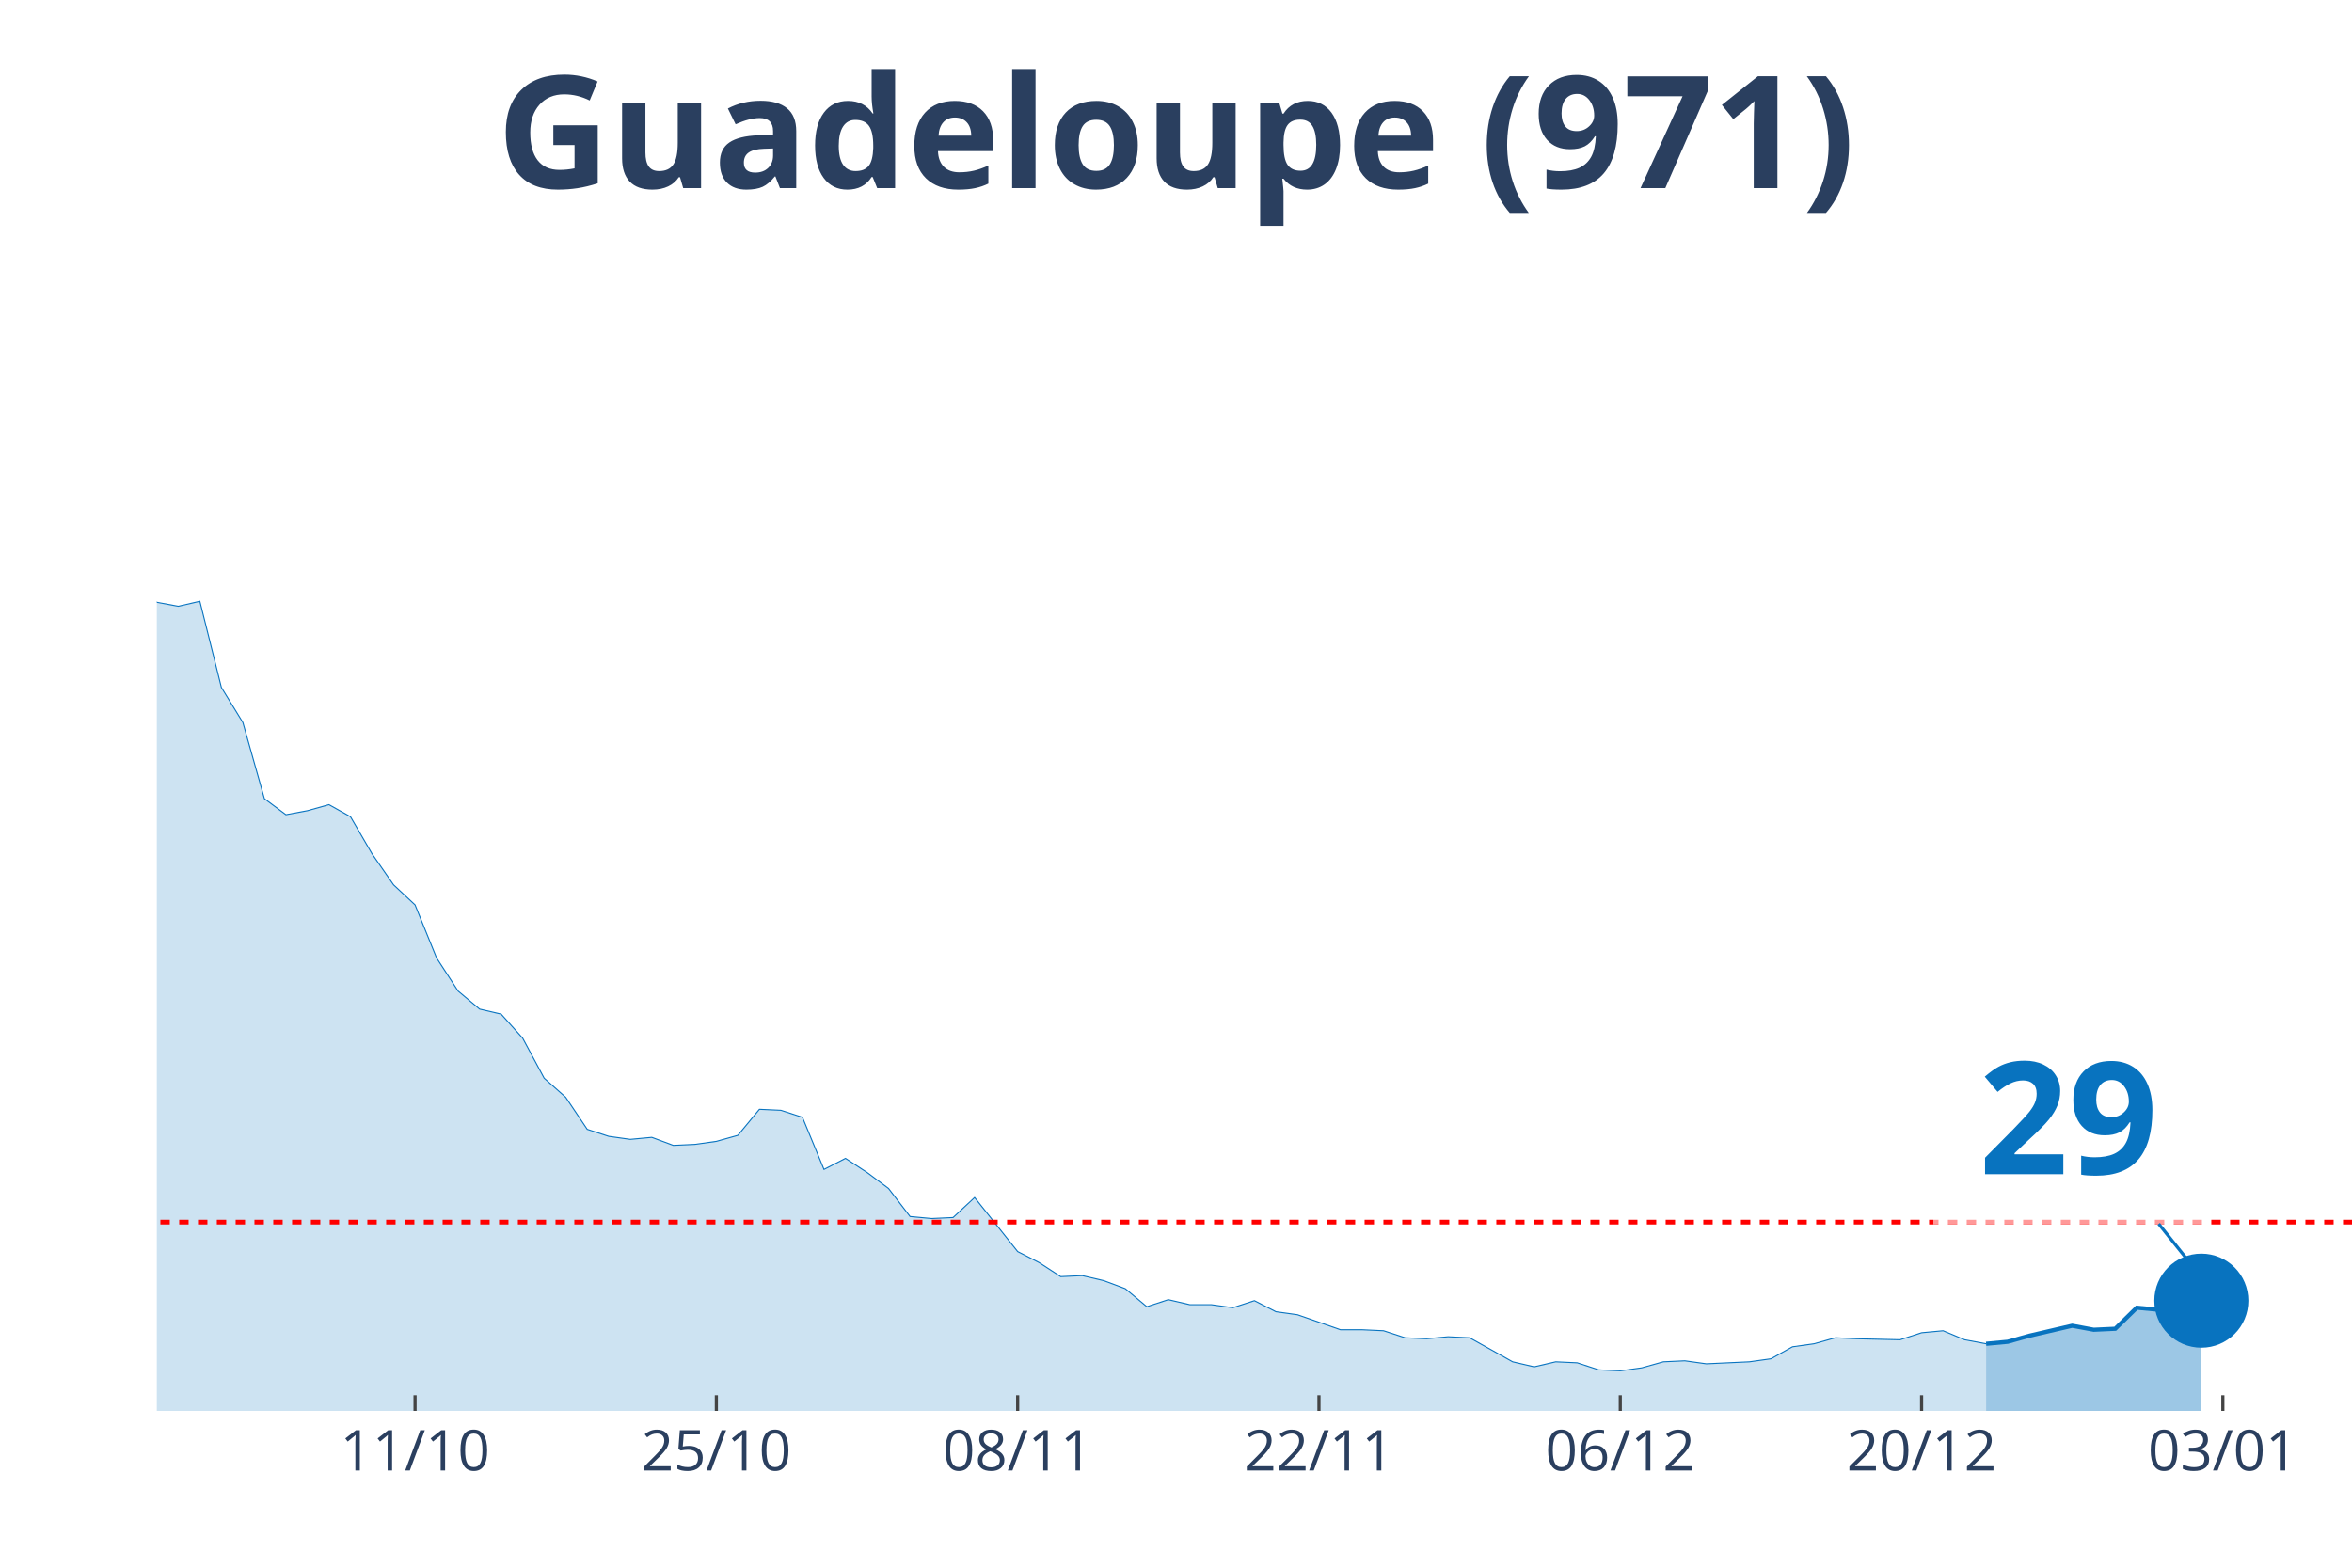
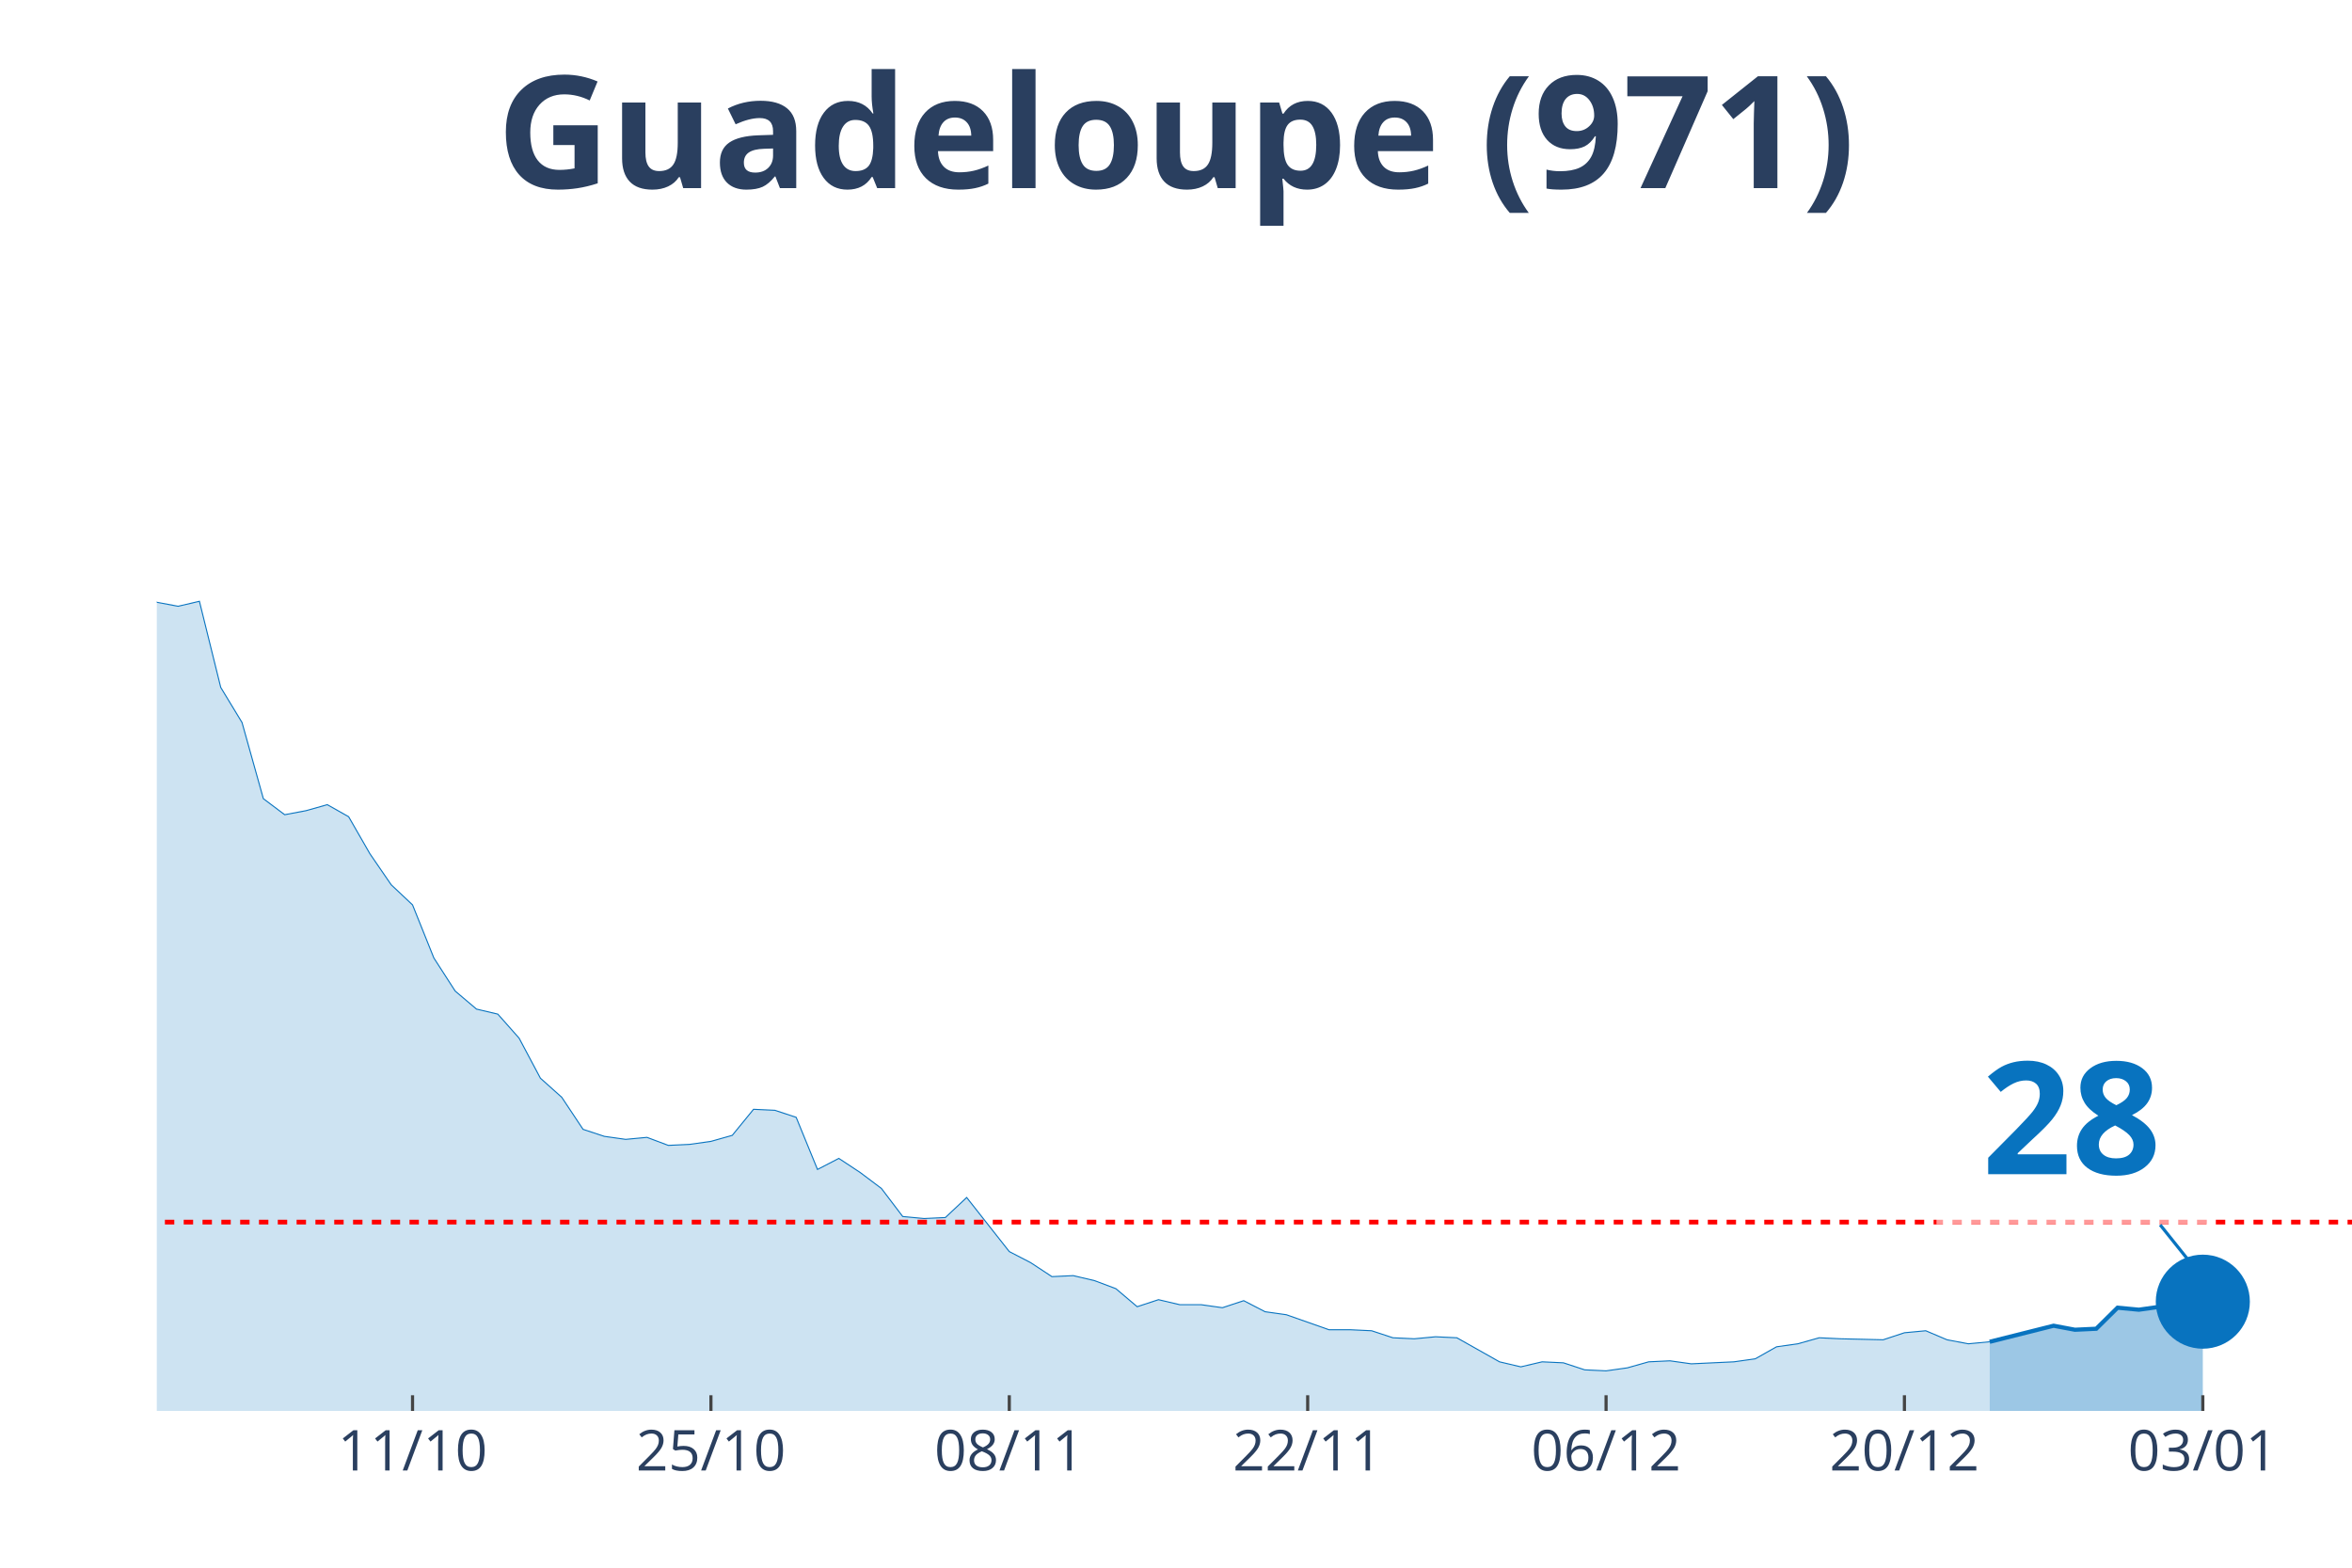
<svg xmlns="http://www.w3.org/2000/svg" class="main-svg" width="1125" height="750" style="" viewBox="0 0 750 500">
  <rect x="0" y="0" width="750" height="500" style="fill: rgb(0, 0, 0); fill-opacity: 0;" />
-   <defs id="defs-ba474b">
+   <defs id="defs-14bbad">
    <g class="clips">
-       <clipPath id="clipba474bxyplot" class="plotclip">
+       <clipPath id="clip14bbadxyplot" class="plotclip">
        <rect width="700" height="380" />
      </clipPath>
-       <clipPath class="axesclip" id="clipba474bx">
+       <clipPath class="axesclip" id="clip14bbadx">
        <rect x="50" y="0" width="700" height="500" />
      </clipPath>
-       <clipPath class="axesclip" id="clipba474by">
+       <clipPath class="axesclip" id="clip14bbady">
        <rect x="0" y="70" width="750" height="380" />
      </clipPath>
-       <clipPath class="axesclip" id="clipba474bxy">
+       <clipPath class="axesclip" id="clip14bbadxy">
        <rect x="50" y="70" width="700" height="380" />
      </clipPath>
    </g>
    <g class="gradients" />
  </defs>
  <g class="bglayer">
    <rect class="bg" x="50" y="70" width="700" height="380" style="fill: rgb(0, 0, 0); fill-opacity: 0; stroke-width: 0;" />
  </g>
  <g class="layer-below">
    <g class="imagelayer" />
    <g class="shapelayer" />
  </g>
  <g class="cartesianlayer">
    <g class="subplot xy">
      <g class="layer-subplot">
        <g class="shapelayer" />
        <g class="imagelayer" />
      </g>
      <g class="gridlayer">
        <g class="x">
-           <path class="xgrid crisp" transform="translate(132.35,0)" d="M0,70v380" style="stroke: rgb(255, 255, 255); stroke-opacity: 1; stroke-width: 1px;" />
-           <path class="xgrid crisp" transform="translate(228.43,0)" d="M0,70v380" style="stroke: rgb(255, 255, 255); stroke-opacity: 1; stroke-width: 1px;" />
-           <path class="xgrid crisp" transform="translate(324.51,0)" d="M0,70v380" style="stroke: rgb(255, 255, 255); stroke-opacity: 1; stroke-width: 1px;" />
-           <path class="xgrid crisp" transform="translate(420.59,0)" d="M0,70v380" style="stroke: rgb(255, 255, 255); stroke-opacity: 1; stroke-width: 1px;" />
-           <path class="xgrid crisp" transform="translate(516.67,0)" d="M0,70v380" style="stroke: rgb(255, 255, 255); stroke-opacity: 1; stroke-width: 1px;" />
-           <path class="xgrid crisp" transform="translate(612.75,0)" d="M0,70v380" style="stroke: rgb(255, 255, 255); stroke-opacity: 1; stroke-width: 1px;" />
-           <path class="xgrid crisp" transform="translate(708.82,0)" d="M0,70v380" style="stroke: rgb(255, 255, 255); stroke-opacity: 1; stroke-width: 1px;" />
+           <path class="xgrid crisp" transform="translate(131.55,0)" d="M0,70v380" style="stroke: rgb(255, 255, 255); stroke-opacity: 1; stroke-width: 1px;" />
+           <path class="xgrid crisp" transform="translate(226.7,0)" d="M0,70v380" style="stroke: rgb(255, 255, 255); stroke-opacity: 1; stroke-width: 1px;" />
+           <path class="xgrid crisp" transform="translate(321.84,0)" d="M0,70v380" style="stroke: rgb(255, 255, 255); stroke-opacity: 1; stroke-width: 1px;" />
+           <path class="xgrid crisp" transform="translate(416.99,0)" d="M0,70v380" style="stroke: rgb(255, 255, 255); stroke-opacity: 1; stroke-width: 1px;" />
+           <path class="xgrid crisp" transform="translate(512.14,0)" d="M0,70v380" style="stroke: rgb(255, 255, 255); stroke-opacity: 1; stroke-width: 1px;" />
+           <path class="xgrid crisp" transform="translate(607.28,0)" d="M0,70v380" style="stroke: rgb(255, 255, 255); stroke-opacity: 1; stroke-width: 1px;" />
+           <path class="xgrid crisp" transform="translate(702.43,0)" d="M0,70v380" style="stroke: rgb(255, 255, 255); stroke-opacity: 1; stroke-width: 1px;" />
        </g>
        <g class="y" />
      </g>
      <g class="zerolinelayer" />
      <path class="xlines-below" />
      <path class="ylines-below" />
      <g class="overlines-below" />
      <g class="xaxislayer-below" />
      <g class="yaxislayer-below" />
      <g class="overaxes-below" />
-       <g class="plot" transform="translate(50, 70)" clip-path="url('#clipba474bxyplot')">
+       <g class="plot" transform="translate(50, 70)" clip-path="url('#clip14bbadxyplot')">
        <g class="scatterlayer mlayer">
-           <g class="trace scatter traceeb7426" style="stroke-miterlimit: 2;">
+           <g class="trace scatter trace607981" style="stroke-miterlimit: 2;">
            <g class="fills">
              <g>
-                 <path class="js-fill" d="M583.33,380L-933.33,380L-933.33,380L-741.18,378.08L-734.31,378.4L-590.2,378.72L-583.33,378.72L-466.67,375.53L-459.8,367.22L-446.08,360.5L-439.22,361.46L-411.76,366.9L-404.9,372.33L-391.18,366.9L-384.31,365.94L-363.73,359.87L-356.86,349L-329.41,324.07L-322.55,322.79L-301.96,279.33L-295.1,272.94L-274.51,273.25L-267.65,249.29L-247.06,183.77L-240.2,177.38L-226.47,170.98L-219.61,146.06L-212.75,138.39L-205.88,120.17L-199.02,115.37L-192.16,98.76L-178.43,99.07L-171.57,108.02L-164.71,90.13L-157.84,93.64L-150.98,77.98L-144.12,84.69L-137.25,75.42L-130.39,71.91L-123.53,55.29L-116.67,52.41L-109.8,34.84L-102.94,26.85L-96.08,15.02L-89.22,22.05L-82.35,17.58L-75.49,3.2L-68.63,0L-61.76,19.81L-54.9,31.32L-48.04,32.6L-41.18,31.64L-34.31,38.03L-20.59,91.08L-13.73,95.24L0,122.09L6.86,123.36L13.73,121.77L20.59,149.25L27.45,160.44L34.31,184.73L41.18,189.84L48.04,188.56L54.9,186.64L61.76,190.48L68.63,202.3L75.49,212.21L82.35,218.6L89.22,235.54L96.08,246.09L102.94,251.84L109.8,253.44L116.67,261.11L123.53,273.89L130.39,279.97L137.25,290.19L144.12,292.43L150.98,293.39L157.84,292.75L164.71,295.31L171.57,294.99L178.43,294.03L185.29,292.11L192.16,283.8L199.02,284.12L205.88,286.36L212.75,302.98L219.61,299.46L226.47,303.94L233.33,309.05L240.2,318L247.06,318.64L253.92,318.32L260.78,311.93L267.65,320.56L274.51,329.18L281.37,332.7L288.24,337.17L295.1,336.85L301.96,338.45L308.82,341.01L315.69,346.76L322.55,344.52L329.41,346.12L336.27,346.12L343.14,347.08L350,344.84L356.86,348.36L363.73,349.32L377.45,354.11L384.31,354.11L391.18,354.43L398.04,356.67L404.9,356.99L411.76,356.35L418.63,356.67L425.49,360.5L432.35,364.34L439.22,365.94L446.08,364.34L452.94,364.66L459.8,366.9L466.67,367.22L473.53,366.26L480.39,364.34L487.25,364.02L494.12,364.98L507.84,364.34L514.71,363.38L521.57,359.55L528.43,358.59L535.29,356.67L542.16,356.99L555.88,357.31L562.75,355.07L569.61,354.43L576.47,357.31L583.33,358.59" style="fill: rgb(8, 115, 191); fill-opacity: 0.2; stroke-width: 0;" />
+                 <path class="js-fill" d="M584.47,380L-924.27,380L-924.27,380L-733.98,378.08L-727.18,378.4L-591.26,377.76L-584.47,378.72L-462.14,375.53L-455.34,367.22L-441.75,360.5L-434.95,361.46L-407.77,366.9L-400.97,372.33L-387.38,366.9L-380.58,365.94L-360.19,359.87L-353.4,349L-326.21,324.07L-319.42,322.79L-299.03,279.33L-292.23,272.94L-271.84,273.25L-265.05,249.29L-244.66,183.77L-237.86,177.38L-224.27,170.98L-217.48,146.06L-210.68,138.39L-203.88,120.17L-197.09,115.37L-190.29,98.76L-176.7,99.07L-169.9,108.02L-163.11,90.13L-156.31,93.64L-149.51,77.98L-142.72,84.69L-135.92,75.42L-129.13,71.91L-122.33,55.29L-115.53,52.41L-108.74,34.84L-101.94,26.85L-95.15,15.02L-88.35,22.05L-81.55,17.58L-74.76,3.2L-67.96,0L-61.17,19.81L-54.37,31.32L-47.57,32.6L-40.78,31.64L-33.98,38.03L-20.39,91.08L-13.59,95.24L0,122.09L6.8,123.36L13.59,121.77L20.39,149.25L27.18,160.44L33.98,184.73L40.78,189.84L47.57,188.56L54.37,186.64L61.17,190.48L67.96,202.3L74.76,212.21L81.55,218.6L88.35,235.54L95.15,246.09L101.94,251.84L108.74,253.44L115.53,261.11L122.33,273.89L129.13,279.97L135.92,290.19L142.72,292.43L149.51,293.39L156.31,292.75L163.11,295.31L169.9,294.99L176.7,294.03L183.5,292.11L190.29,283.8L197.09,284.12L203.88,286.36L210.68,302.98L217.48,299.46L224.27,303.94L231.07,309.05L237.86,318L244.66,318.64L251.46,318.32L258.25,311.93L265.05,320.56L271.84,329.18L278.64,332.7L285.44,337.17L292.23,336.85L299.03,338.45L305.83,341.01L312.62,346.76L319.42,344.52L326.21,346.12L333.01,346.12L339.81,347.08L346.6,344.84L353.4,348.36L360.19,349.32L373.79,354.11L380.58,354.11L387.38,354.43L394.17,356.67L400.97,356.99L407.77,356.35L414.56,356.67L421.36,360.5L428.16,364.34L434.95,365.94L441.75,364.34L448.54,364.66L455.34,366.9L462.14,367.22L468.93,366.26L475.73,364.34L482.52,364.02L489.32,364.98L502.91,364.34L509.71,363.38L516.5,359.55L523.3,358.59L530.1,356.67L536.89,356.99L550.49,357.31L557.28,355.07L564.08,354.43L570.87,357.31L577.67,358.59L584.47,357.95" style="fill: rgb(8, 115, 191); fill-opacity: 0.2; stroke-width: 0;" />
              </g>
            </g>
            <g class="errorbars" />
            <g class="lines">
-               <path class="js-line" d="M-933.33,380L-741.18,378.08L-734.31,378.4L-590.2,378.72L-583.33,378.72L-466.67,375.53L-459.8,367.22L-446.08,360.5L-439.22,361.46L-411.76,366.9L-404.9,372.33L-391.18,366.9L-384.31,365.94L-363.73,359.87L-356.86,349L-329.41,324.07L-322.55,322.79L-301.96,279.33L-295.1,272.94L-274.51,273.25L-267.65,249.29L-247.06,183.77L-240.2,177.38L-226.47,170.98L-219.61,146.06L-212.75,138.39L-205.88,120.17L-199.02,115.37L-192.16,98.76L-178.43,99.07L-171.57,108.02L-164.71,90.13L-157.84,93.64L-150.98,77.98L-144.12,84.69L-137.25,75.42L-130.39,71.91L-123.53,55.29L-116.67,52.41L-109.8,34.84L-102.94,26.85L-96.08,15.02L-89.22,22.05L-82.35,17.58L-75.49,3.2L-68.63,0L-61.76,19.81L-54.9,31.32L-48.04,32.6L-41.18,31.64L-34.31,38.03L-20.59,91.08L-13.73,95.24L0,122.09L6.86,123.36L13.73,121.77L20.59,149.25L27.45,160.44L34.31,184.73L41.18,189.84L48.04,188.56L54.9,186.64L61.76,190.48L68.63,202.3L75.49,212.21L82.35,218.6L89.22,235.54L96.08,246.09L102.94,251.84L109.8,253.44L116.67,261.11L123.53,273.89L130.39,279.97L137.25,290.19L144.12,292.43L150.98,293.39L157.84,292.75L164.71,295.31L171.57,294.99L178.43,294.03L185.29,292.11L192.16,283.8L199.02,284.12L205.88,286.36L212.75,302.98L219.61,299.46L226.47,303.94L233.33,309.05L240.2,318L247.06,318.64L253.92,318.32L260.78,311.93L267.65,320.56L274.51,329.18L281.37,332.7L288.24,337.17L295.1,336.85L301.96,338.45L308.82,341.01L315.69,346.76L322.55,344.52L329.41,346.12L336.27,346.12L343.14,347.08L350,344.84L356.86,348.36L363.73,349.32L377.45,354.11L384.31,354.11L391.18,354.43L398.04,356.67L404.9,356.99L411.76,356.35L418.63,356.67L425.49,360.5L432.35,364.34L439.22,365.94L446.08,364.34L452.94,364.66L459.8,366.9L466.67,367.22L473.53,366.26L480.39,364.34L487.25,364.02L494.12,364.98L507.84,364.34L514.71,363.38L521.57,359.55L528.43,358.59L535.29,356.67L542.16,356.99L555.88,357.31L562.75,355.07L569.61,354.43L576.47,357.31L583.33,358.59" style="vector-effect: non-scaling-stroke; fill: none; stroke: rgb(8, 115, 191); stroke-opacity: 1; stroke-width: 0.5px; opacity: 1;" />
+               <path class="js-line" d="M-924.27,380L-733.98,378.08L-727.18,378.4L-591.26,377.76L-584.47,378.72L-462.14,375.53L-455.34,367.22L-441.75,360.5L-434.95,361.46L-407.77,366.9L-400.97,372.33L-387.38,366.9L-380.58,365.94L-360.19,359.87L-353.4,349L-326.21,324.07L-319.42,322.79L-299.03,279.33L-292.23,272.94L-271.84,273.25L-265.05,249.29L-244.66,183.77L-237.86,177.38L-224.27,170.98L-217.48,146.06L-210.68,138.39L-203.88,120.17L-197.09,115.37L-190.29,98.76L-176.7,99.07L-169.9,108.02L-163.11,90.13L-156.31,93.64L-149.51,77.98L-142.72,84.69L-135.92,75.42L-129.13,71.91L-122.33,55.29L-115.53,52.41L-108.74,34.84L-101.94,26.85L-95.15,15.02L-88.35,22.05L-81.55,17.58L-74.76,3.2L-67.96,0L-61.17,19.81L-54.37,31.32L-47.57,32.6L-40.78,31.64L-33.98,38.03L-20.39,91.08L-13.59,95.24L0,122.09L6.8,123.36L13.59,121.77L20.39,149.25L27.18,160.44L33.98,184.73L40.78,189.84L47.57,188.56L54.37,186.64L61.17,190.48L67.96,202.3L74.76,212.21L81.55,218.6L88.35,235.54L95.15,246.09L101.94,251.84L108.74,253.44L115.53,261.11L122.33,273.89L129.13,279.97L135.92,290.19L142.72,292.43L149.51,293.39L156.31,292.75L163.11,295.31L169.9,294.99L176.7,294.03L183.5,292.11L190.29,283.8L197.09,284.12L203.88,286.36L210.68,302.98L217.48,299.46L224.27,303.94L231.07,309.05L237.86,318L244.66,318.64L251.46,318.32L258.25,311.93L265.05,320.56L271.84,329.18L278.64,332.7L285.44,337.17L292.23,336.85L299.03,338.45L305.83,341.01L312.62,346.76L319.42,344.52L326.21,346.12L333.01,346.12L339.81,347.08L346.6,344.84L353.4,348.36L360.19,349.32L373.79,354.11L380.58,354.11L387.38,354.43L394.17,356.67L400.97,356.99L407.77,356.35L414.56,356.67L421.36,360.5L428.16,364.34L434.95,365.94L441.75,364.34L448.54,364.66L455.34,366.9L462.14,367.22L468.93,366.26L475.73,364.34L482.52,364.02L489.32,364.98L502.91,364.34L509.71,363.38L516.5,359.55L523.3,358.59L530.1,356.67L536.89,356.99L550.49,357.31L557.28,355.07L564.08,354.43L570.87,357.31L577.67,358.59L584.47,357.95" style="vector-effect: non-scaling-stroke; fill: none; stroke: rgb(8, 115, 191); stroke-opacity: 1; stroke-width: 0.5px; opacity: 1;" />
            </g>
            <g class="points" />
            <g class="text" />
          </g>
-           <g class="trace scatter tracee7e43b" style="stroke-miterlimit: 2;">
+           <g class="trace scatter tracefc5488" style="stroke-miterlimit: 2;">
            <g class="fills">
              <g>
-                 <path class="js-fill" d="M651.96,380L583.33,380L583.33,358.59L590.2,357.95L597.06,356.03L610.78,352.83L617.65,354.11L624.51,353.79L631.37,347.08L638.24,347.72L645.1,346.76L651.96,344.84" style="fill: rgb(8, 115, 191); fill-opacity: 0.4; stroke-width: 0;" />
+                 <path class="js-fill" d="M652.43,380L584.47,380L584.47,357.95L604.85,352.83L611.65,354.11L618.45,353.79L625.24,347.08L632.04,347.72L638.83,346.76L645.63,344.84L652.43,345.16" style="fill: rgb(8, 115, 191); fill-opacity: 0.4; stroke-width: 0;" />
              </g>
            </g>
            <g class="errorbars" />
            <g class="lines">
-               <path class="js-line" d="M583.33,358.59L590.2,357.95L597.06,356.03L610.78,352.83L617.65,354.11L624.51,353.79L631.37,347.08L638.24,347.72L645.1,346.76L651.96,344.84" style="vector-effect: non-scaling-stroke; fill: none; stroke: rgb(8, 115, 191); stroke-opacity: 1; stroke-width: 2px; opacity: 1;" />
+               <path class="js-line" d="M584.47,357.95L604.85,352.83L611.65,354.11L618.45,353.79L625.24,347.08L632.04,347.72L638.83,346.76L645.63,344.84L652.43,345.16" style="vector-effect: non-scaling-stroke; fill: none; stroke: rgb(8, 115, 191); stroke-opacity: 1; stroke-width: 2px; opacity: 1;" />
            </g>
            <g class="points" />
            <g class="text" />
          </g>
-           <g class="trace scatter trace0f6758" style="stroke-miterlimit: 2; opacity: 1;">
+           <g class="trace scatter tracecaa68b" style="stroke-miterlimit: 2; opacity: 1;">
            <g class="fills" />
            <g class="errorbars" />
            <g class="lines" />
            <g class="points">
-               <path class="point" transform="translate(651.96,344.84)" d="M15,0A15,15 0 1,1 0,-15A15,15 0 0,1 15,0Z" style="opacity: 1; stroke-width: 0px; fill: rgb(8, 115, 191); fill-opacity: 1;" />
+               <path class="point" transform="translate(652.43,345.16)" d="M15,0A15,15 0 1,1 0,-15A15,15 0 0,1 15,0Z" style="opacity: 1; stroke-width: 0px; fill: rgb(8, 115, 191); fill-opacity: 1;" />
            </g>
            <g class="text" />
          </g>
        </g>
      </g>
      <g class="overplot" />
      <path class="xlines-above crisp" style="fill: none; stroke-width: 1px; stroke: rgb(0, 0, 0); stroke-opacity: 0;" d="" />
      <path class="ylines-above crisp" style="fill: none;" d="M0,0" />
      <g class="overlines-above" />
      <g class="xaxislayer-above">
-         <path class="xtick ticks crisp" d="M0,450v-5" transform="translate(132.35,0)" style="stroke: rgb(68, 68, 68); stroke-opacity: 1; stroke-width: 1px;" />
-         <path class="xtick ticks crisp" d="M0,450v-5" transform="translate(228.43,0)" style="stroke: rgb(68, 68, 68); stroke-opacity: 1; stroke-width: 1px;" />
-         <path class="xtick ticks crisp" d="M0,450v-5" transform="translate(324.51,0)" style="stroke: rgb(68, 68, 68); stroke-opacity: 1; stroke-width: 1px;" />
-         <path class="xtick ticks crisp" d="M0,450v-5" transform="translate(420.59,0)" style="stroke: rgb(68, 68, 68); stroke-opacity: 1; stroke-width: 1px;" />
-         <path class="xtick ticks crisp" d="M0,450v-5" transform="translate(516.67,0)" style="stroke: rgb(68, 68, 68); stroke-opacity: 1; stroke-width: 1px;" />
-         <path class="xtick ticks crisp" d="M0,450v-5" transform="translate(612.75,0)" style="stroke: rgb(68, 68, 68); stroke-opacity: 1; stroke-width: 1px;" />
-         <path class="xtick ticks crisp" d="M0,450v-5" transform="translate(708.82,0)" style="stroke: rgb(68, 68, 68); stroke-opacity: 1; stroke-width: 1px;" />
+         <path class="xtick ticks crisp" d="M0,450v-5" transform="translate(131.55,0)" style="stroke: rgb(68, 68, 68); stroke-opacity: 1; stroke-width: 1px;" />
+         <path class="xtick ticks crisp" d="M0,450v-5" transform="translate(226.7,0)" style="stroke: rgb(68, 68, 68); stroke-opacity: 1; stroke-width: 1px;" />
+         <path class="xtick ticks crisp" d="M0,450v-5" transform="translate(321.84,0)" style="stroke: rgb(68, 68, 68); stroke-opacity: 1; stroke-width: 1px;" />
+         <path class="xtick ticks crisp" d="M0,450v-5" transform="translate(416.99,0)" style="stroke: rgb(68, 68, 68); stroke-opacity: 1; stroke-width: 1px;" />
+         <path class="xtick ticks crisp" d="M0,450v-5" transform="translate(512.14,0)" style="stroke: rgb(68, 68, 68); stroke-opacity: 1; stroke-width: 1px;" />
+         <path class="xtick ticks crisp" d="M0,450v-5" transform="translate(607.28,0)" style="stroke: rgb(68, 68, 68); stroke-opacity: 1; stroke-width: 1px;" />
+         <path class="xtick ticks crisp" d="M0,450v-5" transform="translate(702.43,0)" style="stroke: rgb(68, 68, 68); stroke-opacity: 1; stroke-width: 1px;" />
        <g class="xtick">
-           <text text-anchor="middle" x="0" y="469" transform="translate(132.35,0)" style="font-family: 'Open Sans', verdana, arial, sans-serif; font-size: 18px; fill: rgb(42, 63, 95); fill-opacity: 1; white-space: pre;">11/10</text>
+           <text text-anchor="middle" x="0" y="469" transform="translate(131.55,0)" style="font-family: 'Open Sans', verdana, arial, sans-serif; font-size: 18px; fill: rgb(42, 63, 95); fill-opacity: 1; white-space: pre;">11/10</text>
        </g>
        <g class="xtick">
-           <text text-anchor="middle" x="0" y="469" transform="translate(228.43,0)" style="font-family: 'Open Sans', verdana, arial, sans-serif; font-size: 18px; fill: rgb(42, 63, 95); fill-opacity: 1; white-space: pre;">25/10</text>
+           <text text-anchor="middle" x="0" y="469" transform="translate(226.7,0)" style="font-family: 'Open Sans', verdana, arial, sans-serif; font-size: 18px; fill: rgb(42, 63, 95); fill-opacity: 1; white-space: pre;">25/10</text>
        </g>
        <g class="xtick">
-           <text text-anchor="middle" x="0" y="469" transform="translate(324.51,0)" style="font-family: 'Open Sans', verdana, arial, sans-serif; font-size: 18px; fill: rgb(42, 63, 95); fill-opacity: 1; white-space: pre;">08/11</text>
+           <text text-anchor="middle" x="0" y="469" transform="translate(321.84,0)" style="font-family: 'Open Sans', verdana, arial, sans-serif; font-size: 18px; fill: rgb(42, 63, 95); fill-opacity: 1; white-space: pre;">08/11</text>
        </g>
        <g class="xtick">
-           <text text-anchor="middle" x="0" y="469" transform="translate(420.59,0)" style="font-family: 'Open Sans', verdana, arial, sans-serif; font-size: 18px; fill: rgb(42, 63, 95); fill-opacity: 1; white-space: pre;">22/11</text>
+           <text text-anchor="middle" x="0" y="469" transform="translate(416.99,0)" style="font-family: 'Open Sans', verdana, arial, sans-serif; font-size: 18px; fill: rgb(42, 63, 95); fill-opacity: 1; white-space: pre;">22/11</text>
        </g>
        <g class="xtick">
-           <text text-anchor="middle" x="0" y="469" transform="translate(516.67,0)" style="font-family: 'Open Sans', verdana, arial, sans-serif; font-size: 18px; fill: rgb(42, 63, 95); fill-opacity: 1; white-space: pre;">06/12</text>
+           <text text-anchor="middle" x="0" y="469" transform="translate(512.14,0)" style="font-family: 'Open Sans', verdana, arial, sans-serif; font-size: 18px; fill: rgb(42, 63, 95); fill-opacity: 1; white-space: pre;">06/12</text>
        </g>
        <g class="xtick">
-           <text text-anchor="middle" x="0" y="469" transform="translate(612.75,0)" style="font-family: 'Open Sans', verdana, arial, sans-serif; font-size: 18px; fill: rgb(42, 63, 95); fill-opacity: 1; white-space: pre;">20/12</text>
+           <text text-anchor="middle" x="0" y="469" transform="translate(607.28,0)" style="font-family: 'Open Sans', verdana, arial, sans-serif; font-size: 18px; fill: rgb(42, 63, 95); fill-opacity: 1; white-space: pre;">20/12</text>
        </g>
        <g class="xtick">
-           <text text-anchor="middle" x="0" y="469" transform="translate(708.82,0)" style="font-family: 'Open Sans', verdana, arial, sans-serif; font-size: 18px; fill: rgb(42, 63, 95); fill-opacity: 1; white-space: pre;">03/01</text>
+           <text text-anchor="middle" x="0" y="469" transform="translate(702.43,0)" style="font-family: 'Open Sans', verdana, arial, sans-serif; font-size: 18px; fill: rgb(42, 63, 95); fill-opacity: 1; white-space: pre;">03/01</text>
        </g>
      </g>
      <g class="yaxislayer-above" />
      <g class="overaxes-above" />
    </g>
  </g>
  <g class="polarlayer" />
  <g class="ternarylayer" />
  <g class="geolayer" />
  <g class="funnelarealayer" />
  <g class="pielayer" />
  <g class="treemaplayer" />
  <g class="sunburstlayer" />
  <g class="glimages" />
-   <defs id="topdefs-ba474b">
+   <defs id="topdefs-14bbad">
    <g class="clips" />
  </defs>
  <g class="layer-above">
    <g class="imagelayer" />
    <g class="shapelayer">
-       <path data-index="0" fill-rule="evenodd" d="M-3806.86,389.78L1209.8,389.78" clip-path="url('#clipba474bxy')" style="opacity: 1; stroke: rgb(255, 0, 0); stroke-opacity: 1; fill: rgb(0, 0, 0); fill-opacity: 0; stroke-dasharray: 3px, 3px; stroke-width: 1.5px;" />
+       <path data-index="0" fill-rule="evenodd" d="M-3769.42,389.78L1198.54,389.78" clip-path="url('#clip14bbadxy')" style="opacity: 1; stroke: rgb(255, 0, 0); stroke-opacity: 1; fill: rgb(0, 0, 0); fill-opacity: 0; stroke-dasharray: 3px, 3px; stroke-width: 1.5px;" />
    </g>
  </g>
  <g class="infolayer">
    <g class="g-gtitle">
      <text class="gtitle" x="375" y="25" text-anchor="middle" dy="0.7em" style="font-family: 'Open Sans', verdana, arial, sans-serif; font-size: 50px; fill: rgb(42, 63, 95); opacity: 1; font-weight: normal; white-space: pre;">
        <tspan style="font-weight:bold">Guadeloupe (971)</tspan>
      </text>
    </g>
    <g class="g-xtitle" />
    <g class="annotation" data-index="0" style="opacity: 1;">
-       <g class="annotation-text-g" transform="rotate(0,659.96,354.84)">
-         <g class="cursor-pointer" transform="translate(616, 319)">
+       <g class="annotation-text-g" transform="rotate(0,660.43,355.16)">
+         <g class="cursor-pointer" transform="translate(617, 319)">
          <rect class="bg" x="0.5" y="0.5" width="86" height="71" style="stroke-width: 1px; stroke: rgb(0, 0, 0); stroke-opacity: 0; fill: rgb(255, 255, 255); fill-opacity: 0.6;" />
          <text class="annotation-text" text-anchor="middle" x="43.531" y="55.5" style="font-family: 'Open Sans', verdana, arial, sans-serif; font-size: 50px; fill: rgb(8, 115, 191); fill-opacity: 1; white-space: pre;">
-             <tspan style="font-weight:bold">29 </tspan>
+             <tspan style="font-weight:bold">28 </tspan>
          </text>
        </g>
      </g>
      <g class="annotation-arrow-g" style="opacity: 1;">
-         <path d="M688.36,390.34L699.96,404.84" style="stroke-width: 1px; stroke: rgb(8, 115, 191); stroke-opacity: 1; stroke-dasharray: 0px, 0px, 18.569px, 18.569px;" />
+         <path d="M688.83,390.66L700.43,405.16" style="stroke-width: 1px; stroke: rgb(8, 115, 191); stroke-opacity: 1; stroke-dasharray: 0px, 0px, 18.569px, 18.569px;" />
      </g>
    </g>
  </g>
</svg>
